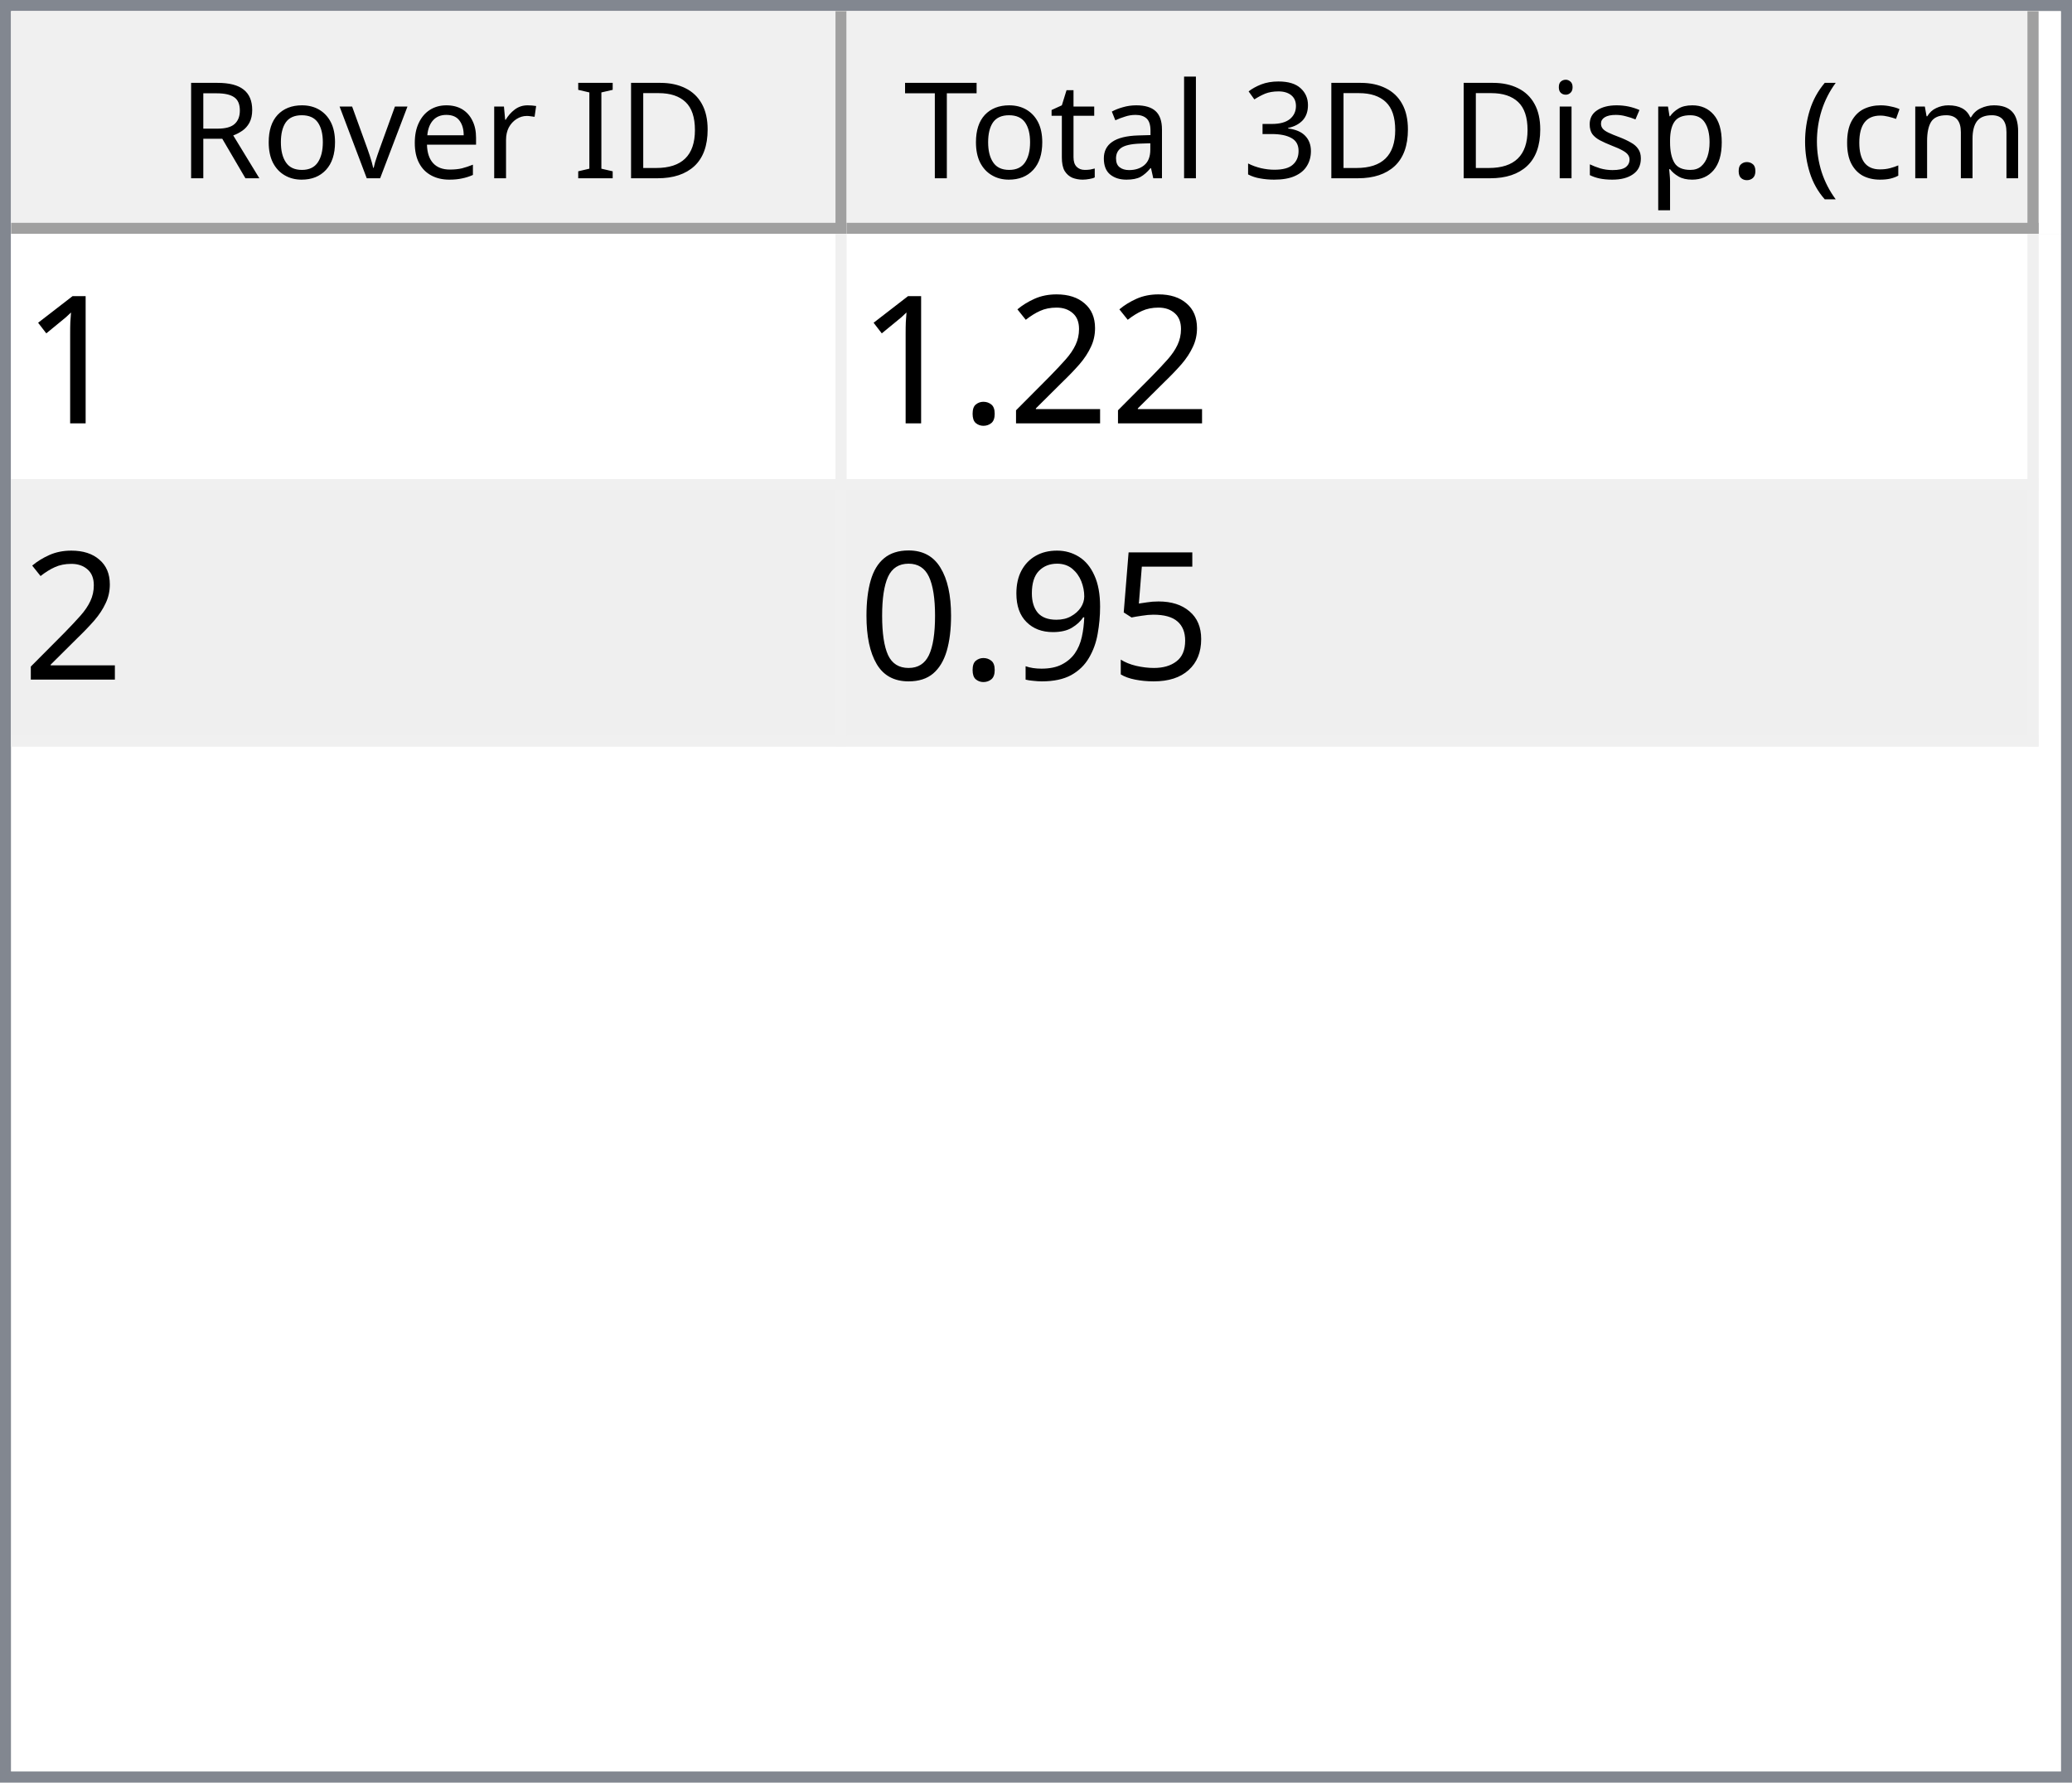
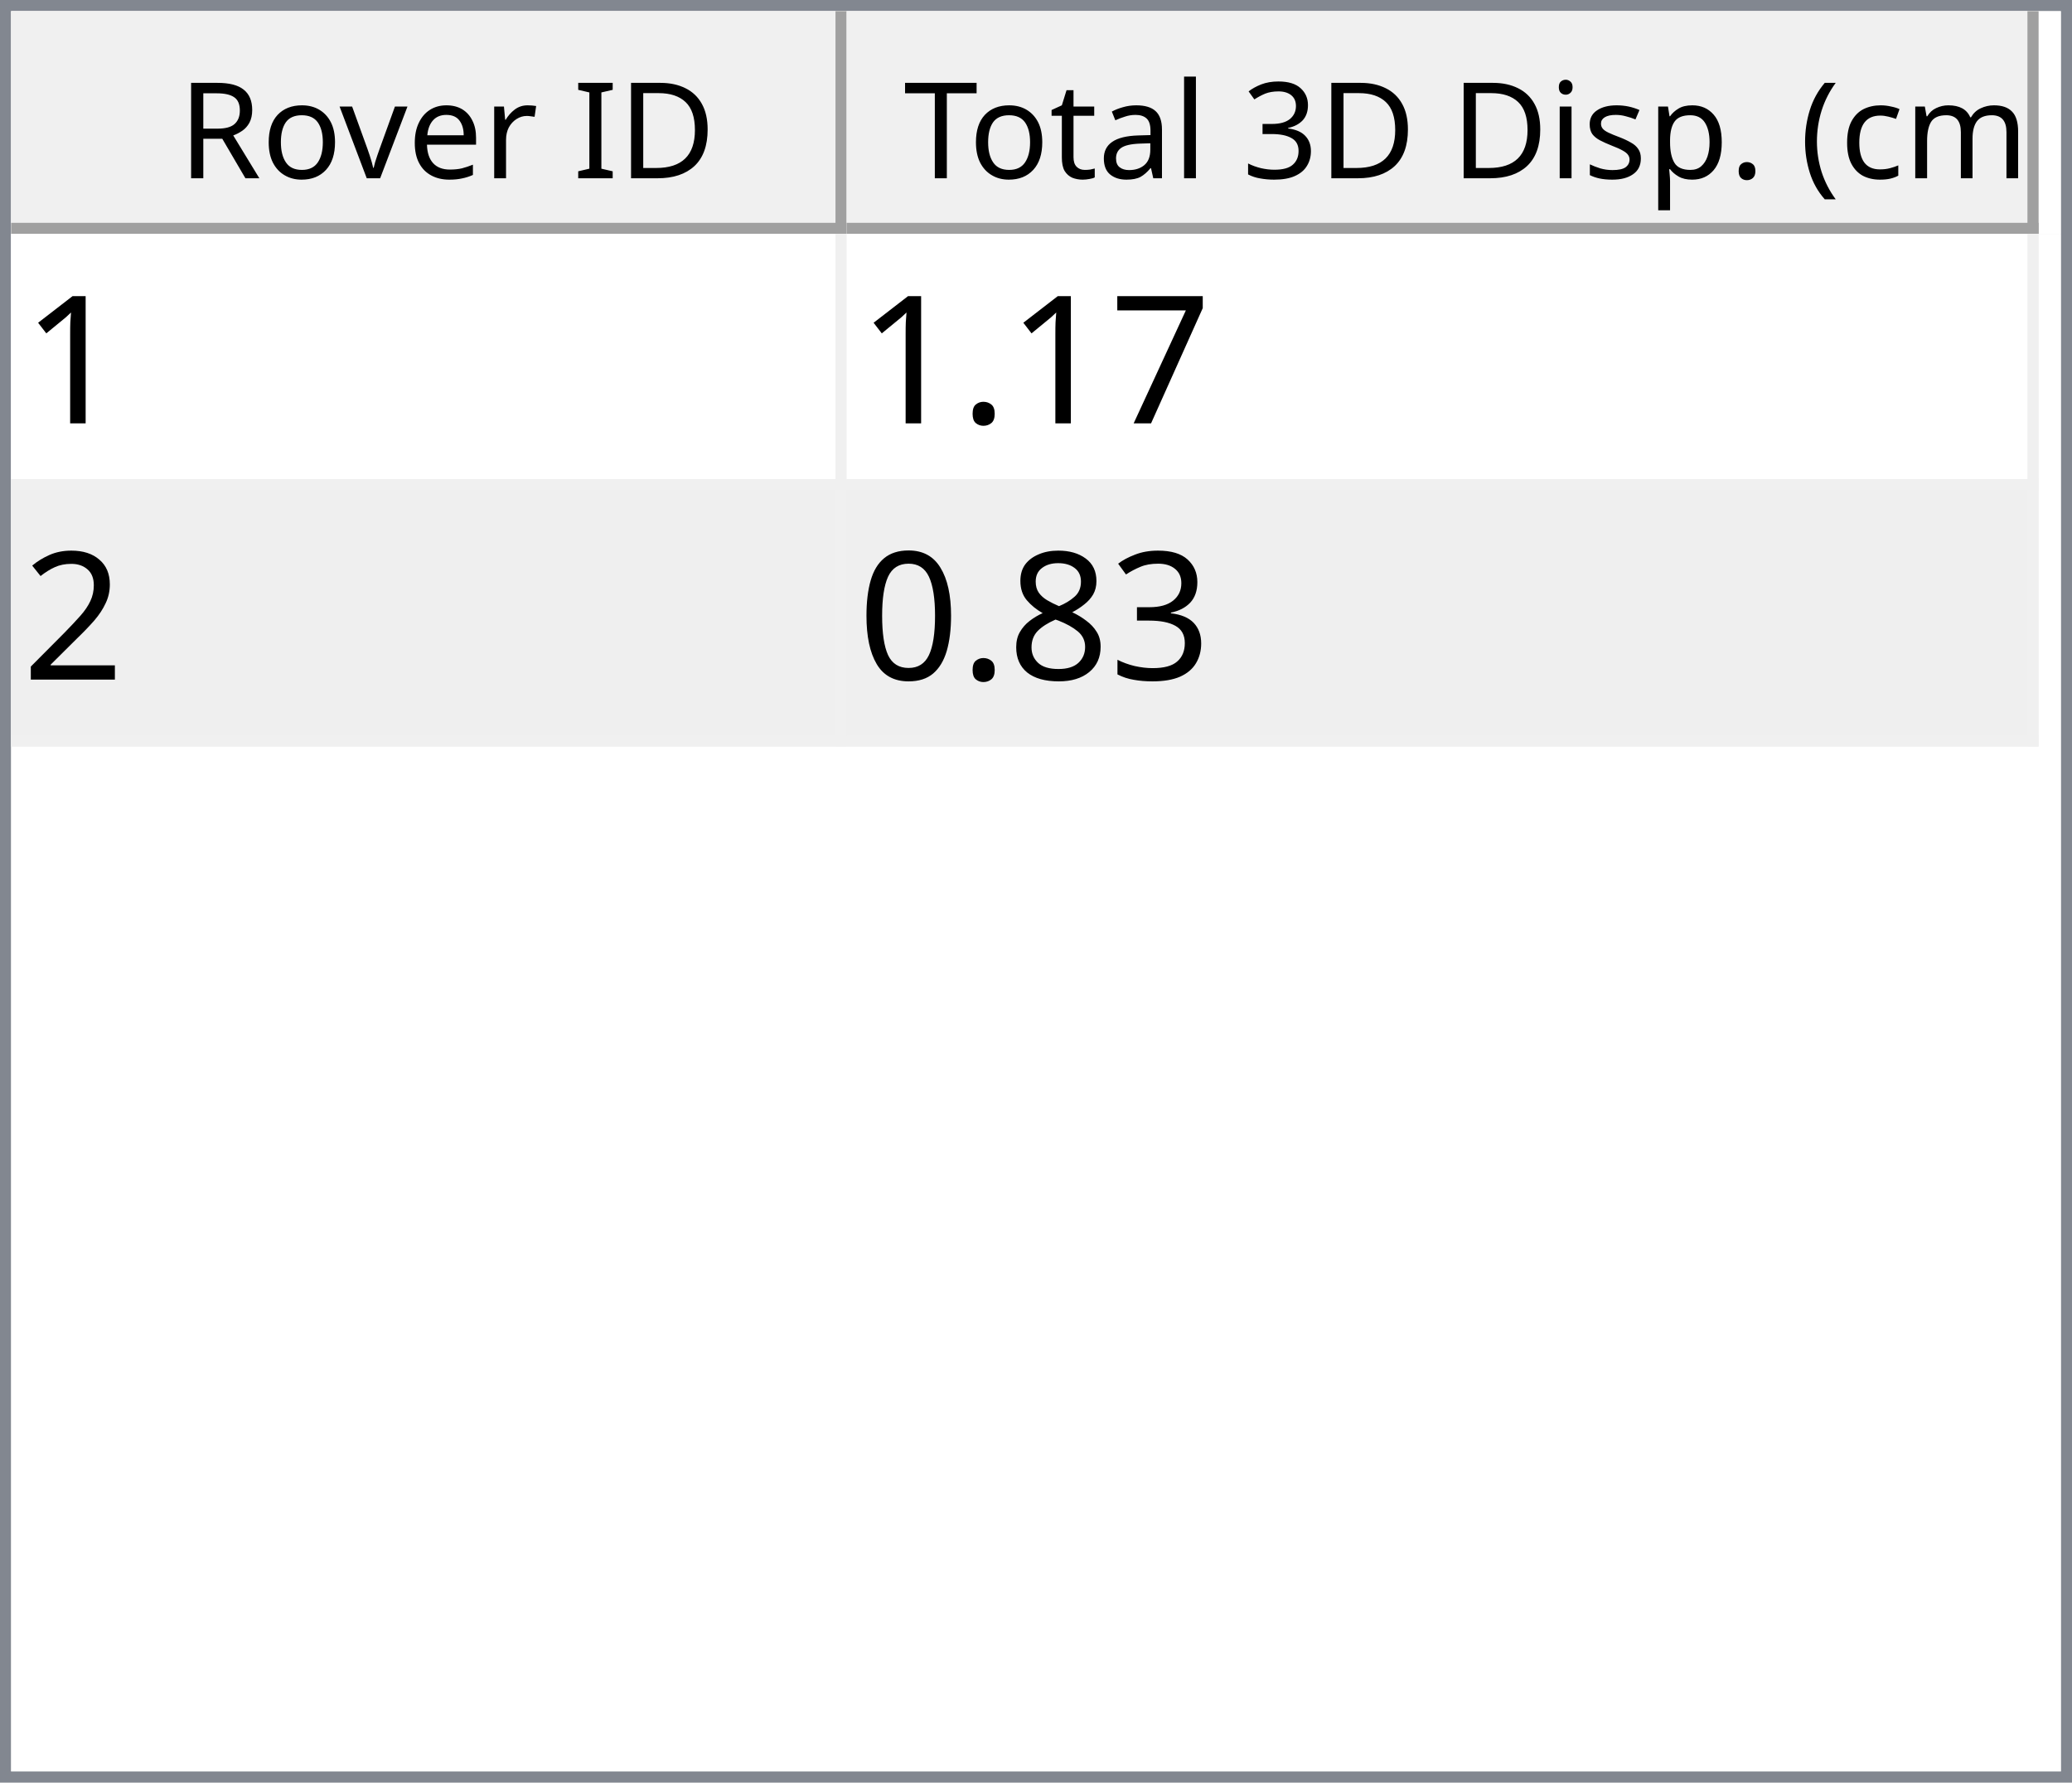
<svg xmlns="http://www.w3.org/2000/svg" style="fill-opacity:1; color-rendering:auto; color-interpolation:auto; text-rendering:auto; stroke:black; stroke-linecap:square; stroke-miterlimit:10; shape-rendering:auto; stroke-opacity:1; fill:black; stroke-dasharray:none; font-weight:normal; stroke-width:1; font-family:'Dialog'; font-style:normal; stroke-linejoin:miter; font-size:12px; stroke-dashoffset:0; image-rendering:auto;" width="186" height="160">
  <defs id="genericDefs" />
  <g>
    <defs id="defs1">
      <clipPath clipPathUnits="userSpaceOnUse" id="clipPath1">
        <path d="M0 0 L186 0 L186 160 L0 160 L0 0 Z" />
      </clipPath>
      <clipPath clipPathUnits="userSpaceOnUse" id="clipPath2">
        <path d="M0 0 L0 160 L186 160 L186 0 Z" />
      </clipPath>
      <clipPath clipPathUnits="userSpaceOnUse" id="clipPath3">
        <path d="M0 0 L0 20 L184 20 L184 0 Z" />
      </clipPath>
      <clipPath clipPathUnits="userSpaceOnUse" id="clipPath4">
        <path d="M0 0 L0 20 L75 20 L75 0 Z" />
      </clipPath>
      <clipPath clipPathUnits="userSpaceOnUse" id="clipPath5">
        <path d="M1 1 L1 19 L74 19 L74 1 Z" />
      </clipPath>
      <clipPath clipPathUnits="userSpaceOnUse" id="clipPath6">
        <path d="M0 0 L0 18 L73 18 L73 0 Z" />
      </clipPath>
      <clipPath clipPathUnits="userSpaceOnUse" id="clipPath7">
        <path d="M-0.5 -0.5 L-0.5 19.5 L74.5 19.5 L74.5 -0.5 Z" />
      </clipPath>
      <clipPath clipPathUnits="userSpaceOnUse" id="clipPath8">
        <path d="M0 0 L0 20 L107 20 L107 0 Z" />
      </clipPath>
      <clipPath clipPathUnits="userSpaceOnUse" id="clipPath9">
        <path d="M1 1 L1 19 L106 19 L106 1 Z" />
      </clipPath>
      <clipPath clipPathUnits="userSpaceOnUse" id="clipPath10">
        <path d="M0 0 L0 18 L105 18 L105 0 Z" />
      </clipPath>
      <clipPath clipPathUnits="userSpaceOnUse" id="clipPath11">
        <path d="M-0.5 -0.5 L-0.5 19.5 L106.5 19.5 L106.5 -0.5 Z" />
      </clipPath>
      <clipPath clipPathUnits="userSpaceOnUse" id="clipPath12">
        <path d="M0 0 L0 138 L184 138 L184 0 Z" />
      </clipPath>
      <clipPath clipPathUnits="userSpaceOnUse" id="clipPath13">
        <path d="M0 0 L0 46 L182 46 L182 0 Z" />
      </clipPath>
      <clipPath clipPathUnits="userSpaceOnUse" id="clipPath14">
        <path d="M-0.5 -0.5 L-0.5 45.5 L181.5 45.5 L181.5 -0.5 Z" />
      </clipPath>
      <clipPath clipPathUnits="userSpaceOnUse" id="clipPath15">
        <path d="M0 0 L0 22 L74 22 L74 0 Z" />
      </clipPath>
      <clipPath clipPathUnits="userSpaceOnUse" id="clipPath16">
        <path d="M0 0 L0 22 L106 22 L106 0 Z" />
      </clipPath>
      <font horiz-adv-x="64.551" id="font1">
        <font-face ascent="107.91" descent="25.098" units-per-em="100" style="font-style:normal; font-family:Segoe UI; font-weight:normal;" />
        <missing-glyph horiz-adv-x="64.551" d="M8.109 0 L8.109 68.266 L56.453 68.266 L56.453 0 L8.109 0 ZM15.328 7.234 L49.219 7.234 L49.219 61.031 L15.328 61.031 L15.328 7.234 Z" />
        <glyph unicode="D" horiz-adv-x="70.117" d="M9.188 0 L9.188 70.016 L28.516 70.016 Q65.531 70.016 65.531 35.891 Q65.531 19.672 55.25 9.836 Q44.969 0 27.734 0 L9.188 0 ZM17.391 62.594 L17.391 7.422 L27.828 7.422 Q41.609 7.422 49.273 14.797 Q56.938 22.172 56.938 35.688 Q56.938 62.594 28.328 62.594 L17.391 62.594 Z" />
        <glyph unicode="I" horiz-adv-x="26.611" d="M17.391 0 L9.188 0 L9.188 70.016 L17.391 70.016 L17.391 0 Z" />
        <glyph unicode=" " horiz-adv-x="27.393" d="" />
        <glyph unicode="r" horiz-adv-x="34.766" d="M34.188 41.891 Q32.078 43.5 28.125 43.5 Q23 43.5 19.555 38.672 Q16.109 33.844 16.109 25.484 L16.109 0 L8.109 0 L8.109 50 L16.109 50 L16.109 39.703 L16.312 39.703 Q18.016 44.969 21.531 47.922 Q25.047 50.875 29.391 50.875 Q32.516 50.875 34.188 50.203 L34.188 41.891 Z" />
        <glyph unicode="e" horiz-adv-x="52.295" d="M48.297 23 L12.984 23 Q13.188 14.656 17.484 10.109 Q21.781 5.562 29.297 5.562 Q37.75 5.562 44.828 11.141 L44.828 3.609 Q38.234 -1.172 27.391 -1.172 Q16.797 -1.172 10.742 5.641 Q4.688 12.453 4.688 24.812 Q4.688 36.469 11.305 43.82 Q17.922 51.172 27.734 51.172 Q37.547 51.172 42.922 44.828 Q48.297 38.484 48.297 27.203 L48.297 23 ZM40.094 29.781 Q40.047 36.719 36.75 40.578 Q33.453 44.438 27.594 44.438 Q21.922 44.438 17.969 40.383 Q14.016 36.328 13.094 29.781 L40.094 29.781 Z" />
        <glyph unicode="v" horiz-adv-x="47.9" d="M47.406 50 L27.484 0 L19.625 0 L0.688 50 L9.469 50 L22.172 13.672 Q23.578 9.672 23.922 6.688 L24.125 6.688 Q24.609 10.453 25.688 13.484 L38.969 50 L47.406 50 Z" />
        <glyph unicode="o" horiz-adv-x="58.594" d="M29 -1.172 Q17.922 -1.172 11.305 5.836 Q4.688 12.844 4.688 24.422 Q4.688 37.016 11.57 44.094 Q18.453 51.172 30.172 51.172 Q41.359 51.172 47.633 44.289 Q53.906 37.406 53.906 25.203 Q53.906 13.234 47.141 6.031 Q40.375 -1.172 29 -1.172 ZM29.594 44.438 Q21.875 44.438 17.383 39.188 Q12.891 33.938 12.891 24.703 Q12.891 15.828 17.43 10.695 Q21.969 5.562 29.594 5.562 Q37.359 5.562 41.531 10.594 Q45.703 15.625 45.703 24.906 Q45.703 34.281 41.531 39.359 Q37.359 44.438 29.594 44.438 Z" />
        <glyph unicode="R" horiz-adv-x="59.814" d="M59.375 0 L49.609 0 L37.891 19.625 Q36.281 22.359 34.766 24.289 Q33.25 26.219 31.664 27.438 Q30.078 28.656 28.25 29.219 Q26.422 29.781 24.125 29.781 L17.391 29.781 L17.391 0 L9.188 0 L9.188 70.016 L30.078 70.016 Q34.672 70.016 38.555 68.867 Q42.438 67.719 45.289 65.375 Q48.141 63.031 49.758 59.547 Q51.375 56.062 51.375 51.375 Q51.375 47.703 50.273 44.656 Q49.172 41.609 47.148 39.211 Q45.125 36.812 42.266 35.133 Q39.406 33.453 35.844 32.516 L35.844 32.328 Q37.594 31.547 38.891 30.547 Q40.188 29.547 41.359 28.18 Q42.531 26.812 43.68 25.078 Q44.828 23.344 46.234 21.047 L59.375 0 ZM17.391 62.594 L17.391 37.203 L28.516 37.203 Q31.594 37.203 34.203 38.133 Q36.812 39.062 38.719 40.797 Q40.625 42.531 41.703 45.047 Q42.781 47.562 42.781 50.688 Q42.781 56.297 39.141 59.445 Q35.5 62.594 28.609 62.594 L17.391 62.594 Z" />
        <glyph unicode=")" horiz-adv-x="30.176" d="M8.297 -15.922 L1.172 -15.922 Q16.406 2.344 16.406 26.812 Q16.406 51.469 1.078 70.016 L8.297 70.016 Q23.531 52.156 23.531 26.703 Q23.531 1.375 8.297 -15.922 Z" />
        <glyph unicode="m" horiz-adv-x="86.133" d="M79.109 0 L71.094 0 L71.094 28.719 Q71.094 37.016 68.531 40.727 Q65.969 44.438 59.906 44.438 Q54.781 44.438 51.195 39.75 Q47.609 35.062 47.609 28.516 L47.609 0 L39.594 0 L39.594 29.688 Q39.594 44.438 28.219 44.438 Q22.953 44.438 19.531 40.016 Q16.109 35.594 16.109 28.516 L16.109 0 L8.109 0 L8.109 50 L16.109 50 L16.109 42.094 L16.312 42.094 Q21.625 51.172 31.844 51.172 Q36.969 51.172 40.773 48.312 Q44.578 45.453 46 40.828 Q51.562 51.172 62.594 51.172 Q79.109 51.172 79.109 30.812 L79.109 0 Z" />
        <glyph unicode="c" horiz-adv-x="46.191" d="M42.188 2.297 Q36.422 -1.172 28.516 -1.172 Q17.828 -1.172 11.258 5.789 Q4.688 12.75 4.688 23.828 Q4.688 36.188 11.766 43.68 Q18.844 51.172 30.672 51.172 Q37.25 51.172 42.281 48.734 L42.281 40.531 Q36.719 44.438 30.375 44.438 Q22.703 44.438 17.797 38.945 Q12.891 33.453 12.891 24.516 Q12.891 15.719 17.508 10.641 Q22.125 5.562 29.891 5.562 Q36.422 5.562 42.188 9.906 L42.188 2.297 Z" />
        <glyph unicode="(" horiz-adv-x="30.176" d="M29.109 -15.922 L21.969 -15.922 Q6.844 1.375 6.844 26.703 Q6.844 52.156 21.969 70.016 L29.203 70.016 Q13.875 51.469 13.875 26.812 Q13.875 2.344 29.109 -15.922 Z" />
        <glyph unicode="." horiz-adv-x="21.68" d="M10.891 -1.078 Q8.641 -1.078 7.055 0.539 Q5.469 2.156 5.469 4.391 Q5.469 6.641 7.055 8.273 Q8.641 9.906 10.891 9.906 Q13.188 9.906 14.797 8.273 Q16.406 6.641 16.406 4.391 Q16.406 2.156 14.797 0.539 Q13.188 -1.078 10.891 -1.078 Z" />
        <glyph unicode="p" horiz-adv-x="58.789" d="M16.312 7.234 L16.109 7.234 L16.109 -23 L8.109 -23 L8.109 50 L16.109 50 L16.109 41.219 L16.312 41.219 Q22.219 51.172 33.594 51.172 Q43.266 51.172 48.688 44.461 Q54.109 37.75 54.109 26.469 Q54.109 13.922 48 6.375 Q41.891 -1.172 31.297 -1.172 Q21.578 -1.172 16.312 7.234 ZM16.109 27.391 L16.109 20.406 Q16.109 14.203 20.141 9.883 Q24.172 5.562 30.375 5.562 Q37.641 5.562 41.773 11.133 Q45.906 16.703 45.906 26.609 Q45.906 34.969 42.047 39.703 Q38.188 44.438 31.594 44.438 Q24.609 44.438 20.359 39.578 Q16.109 34.719 16.109 27.391 Z" />
        <glyph unicode="s" horiz-adv-x="42.432" d="M5.078 1.812 L5.078 10.406 Q11.625 5.562 19.484 5.562 Q30.031 5.562 30.031 12.594 Q30.031 14.594 29.125 15.992 Q28.219 17.391 26.68 18.461 Q25.141 19.531 23.07 20.383 Q21 21.234 18.609 22.172 Q15.281 23.484 12.766 24.828 Q10.25 26.172 8.57 27.859 Q6.891 29.547 6.031 31.695 Q5.172 33.844 5.172 36.719 Q5.172 40.234 6.789 42.945 Q8.406 45.656 11.086 47.484 Q13.766 49.312 17.211 50.242 Q20.656 51.172 24.312 51.172 Q30.812 51.172 35.938 48.922 L35.938 40.828 Q30.422 44.438 23.25 44.438 Q21 44.438 19.195 43.922 Q17.391 43.406 16.094 42.477 Q14.797 41.547 14.086 40.258 Q13.375 38.969 13.375 37.406 Q13.375 35.453 14.086 34.133 Q14.797 32.812 16.164 31.789 Q17.531 30.766 19.484 29.938 Q21.438 29.109 23.922 28.125 Q27.25 26.859 29.883 25.516 Q32.516 24.172 34.375 22.484 Q36.234 20.797 37.234 18.602 Q38.234 16.406 38.234 13.375 Q38.234 9.672 36.602 6.938 Q34.969 4.203 32.234 2.398 Q29.5 0.594 25.93 -0.289 Q22.359 -1.172 18.453 -1.172 Q10.75 -1.172 5.078 1.812 Z" />
        <glyph unicode="i" horiz-adv-x="24.219" d="M12.203 62.703 Q10.062 62.703 8.547 64.164 Q7.031 65.625 7.031 67.875 Q7.031 70.125 8.547 71.609 Q10.062 73.094 12.203 73.094 Q14.406 73.094 15.945 71.609 Q17.484 70.125 17.484 67.875 Q17.484 65.719 15.945 64.211 Q14.406 62.703 12.203 62.703 ZM16.109 0 L8.109 0 L8.109 50 L16.109 50 L16.109 0 Z" />
        <glyph unicode="3" horiz-adv-x="53.906" d="M46.531 19.828 Q46.531 15.094 44.75 11.211 Q42.969 7.328 39.719 4.57 Q36.469 1.812 31.93 0.297 Q27.391 -1.219 21.922 -1.219 Q11.922 -1.219 6 2.594 L6 11.188 Q13.094 5.609 22.219 5.609 Q25.875 5.609 28.828 6.539 Q31.781 7.469 33.906 9.227 Q36.031 10.984 37.18 13.477 Q38.328 15.969 38.328 19.094 Q38.328 32.812 18.797 32.812 L12.984 32.812 L12.984 39.594 L18.5 39.594 Q35.797 39.594 35.797 52.484 Q35.797 64.406 22.609 64.406 Q15.188 64.406 8.688 59.422 L8.688 67.188 Q15.375 71.188 24.609 71.188 Q29 71.188 32.57 69.969 Q36.141 68.75 38.68 66.555 Q41.219 64.359 42.609 61.281 Q44 58.203 44 54.5 Q44 40.672 30.031 36.719 L30.031 36.531 Q33.594 36.141 36.625 34.797 Q39.656 33.453 41.852 31.305 Q44.047 29.156 45.289 26.25 Q46.531 23.344 46.531 19.828 Z" />
        <glyph unicode="l" horiz-adv-x="24.219" d="M16.109 0 L8.109 0 L8.109 74.031 L16.109 74.031 L16.109 0 Z" />
        <glyph unicode="a" horiz-adv-x="50.879" d="M43.891 0 L35.891 0 L35.891 7.812 L35.688 7.812 Q30.469 -1.172 20.312 -1.172 Q12.844 -1.172 8.617 2.781 Q4.391 6.734 4.391 13.281 Q4.391 27.297 20.906 29.594 L35.891 31.688 Q35.891 44.438 25.594 44.438 Q16.547 44.438 9.281 38.281 L9.281 46.484 Q16.656 51.172 26.266 51.172 Q43.891 51.172 43.891 32.516 L43.891 0 ZM35.891 25.297 L23.828 23.641 Q18.266 22.859 15.43 20.875 Q12.594 18.891 12.594 13.875 Q12.594 10.203 15.211 7.883 Q17.828 5.562 22.172 5.562 Q28.125 5.562 32.008 9.742 Q35.891 13.922 35.891 20.312 L35.891 25.297 Z" />
        <glyph unicode="t" horiz-adv-x="33.887" d="M31.297 0.484 Q28.469 -1.078 23.828 -1.078 Q10.688 -1.078 10.688 13.578 L10.688 43.172 L2.094 43.172 L2.094 50 L10.688 50 L10.688 62.203 L18.703 64.797 L18.703 50 L31.297 50 L31.297 43.172 L18.703 43.172 L18.703 14.984 Q18.703 9.969 20.414 7.82 Q22.125 5.672 26.078 5.672 Q29.109 5.672 31.297 7.328 L31.297 0.484 Z" />
        <glyph unicode="T" horiz-adv-x="52.393" d="M50.594 62.594 L30.375 62.594 L30.375 0 L22.172 0 L22.172 62.594 L2 62.594 L2 70.016 L50.594 70.016 L50.594 62.594 Z" />
      </font>
      <font horiz-adv-x="75.0" id="font2">
        <font-face ascent="100.537" descent="21.973" units-per-em="100" style="font-style:normal; font-family:sans-serif; font-weight:normal;" />
        <missing-glyph horiz-adv-x="75.0" d="M12.5 0 L12.5 62.5 L62.5 62.5 L62.5 0 L12.5 0 ZM14.062 1.562 L60.938 1.562 L60.938 60.938 L14.062 60.938 L14.062 1.562 Z" />
        <glyph unicode="1" horiz-adv-x="55.615" d="M37.25 0 L28.469 0 L28.469 56 Q25.297 52.984 20.141 49.953 Q14.984 46.922 10.891 45.406 L10.891 53.906 Q18.266 57.375 23.781 62.305 Q29.297 67.234 31.594 71.875 L37.25 71.875 L37.25 0 Z" />
+         <glyph unicode="7" horiz-adv-x="55.615" d="M4.734 62.203 L4.734 70.656 L51.078 70.656 L51.078 63.812 Q44.234 56.547 37.523 44.484 Q30.812 32.422 27.156 19.672 Q24.516 10.688 23.781 0 L14.75 0 Q14.891 8.453 18.062 20.414 Q21.234 32.375 27.172 43.484 Q33.109 54.594 39.797 62.203 L4.734 62.203 Z" />
+         <glyph unicode="." horiz-adv-x="27.783" d="M9.078 0 L9.078 10.016 L19.094 10.016 L19.094 0 L9.078 0 Z" />
        <glyph unicode="2" horiz-adv-x="55.615" d="M50.344 8.453 L50.344 0 L3.031 0 Q2.938 3.172 4.047 6.109 Q5.859 10.938 9.836 15.625 Q13.812 20.312 21.344 26.469 Q33.016 36.031 37.117 41.625 Q41.219 47.219 41.219 52.203 Q41.219 57.422 37.477 61.008 Q33.734 64.594 27.734 64.594 Q21.391 64.594 17.578 60.789 Q13.766 56.984 13.719 50.25 L4.688 51.172 Q5.609 61.281 11.664 66.578 Q17.719 71.875 27.938 71.875 Q38.234 71.875 44.242 66.164 Q50.25 60.453 50.25 52 Q50.25 47.703 48.492 43.555 Q46.734 39.406 42.656 34.812 Q38.578 30.219 29.109 22.219 Q21.188 15.578 18.945 13.211 Q16.703 10.844 15.234 8.453 L50.344 8.453 Z" />
-         <glyph unicode="." horiz-adv-x="27.783" d="M9.078 0 L9.078 10.016 L19.094 10.016 L19.094 0 L9.078 0 Z" />
-         <glyph unicode="5" horiz-adv-x="55.615" d="M4.156 18.75 L13.375 19.531 Q14.406 12.797 18.141 9.398 Q21.875 6 27.156 6 Q33.5 6 37.891 10.789 Q42.281 15.578 42.281 23.484 Q42.281 31 38.062 35.352 Q33.844 39.703 27 39.703 Q22.75 39.703 19.336 37.773 Q15.922 35.844 13.969 32.766 L5.719 33.844 L12.641 70.609 L48.25 70.609 L48.25 62.203 L19.672 62.203 L15.828 42.969 Q22.266 47.469 29.344 47.469 Q38.719 47.469 45.164 40.969 Q51.609 34.469 51.609 24.266 Q51.609 14.547 45.953 7.469 Q39.062 -1.219 27.156 -1.219 Q17.391 -1.219 11.211 4.25 Q5.031 9.719 4.156 18.75 Z" />
-         <glyph unicode="9" horiz-adv-x="55.615" d="M5.469 16.547 L13.922 17.328 Q14.984 11.375 18.016 8.688 Q21.047 6 25.781 6 Q29.828 6 32.883 7.859 Q35.938 9.719 37.891 12.82 Q39.844 15.922 41.164 21.195 Q42.484 26.469 42.484 31.938 Q42.484 32.516 42.438 33.688 Q39.797 29.5 35.234 26.883 Q30.672 24.266 25.344 24.266 Q16.453 24.266 10.305 30.711 Q4.156 37.156 4.156 47.703 Q4.156 58.594 10.578 65.234 Q17 71.875 26.656 71.875 Q33.641 71.875 39.43 68.117 Q45.219 64.359 48.219 57.398 Q51.219 50.438 51.219 37.25 Q51.219 23.531 48.242 15.406 Q45.266 7.281 39.383 3.031 Q33.5 -1.219 25.594 -1.219 Q17.188 -1.219 11.867 3.445 Q6.547 8.109 5.469 16.547 ZM41.453 48.141 Q41.453 55.719 37.43 60.156 Q33.406 64.594 27.734 64.594 Q21.875 64.594 17.531 59.812 Q13.188 55.031 13.188 47.406 Q13.188 40.578 17.312 36.305 Q21.438 32.031 27.484 32.031 Q33.594 32.031 37.523 36.305 Q41.453 40.578 41.453 48.141 Z" />
+         <glyph unicode="3" horiz-adv-x="55.615" d="M4.203 18.891 L12.984 20.062 Q14.5 12.594 18.141 9.297 Q21.781 6 27 6 Q33.203 6 37.477 10.297 Q41.75 14.594 41.75 20.953 Q41.75 27 37.797 30.93 Q33.844 34.859 27.734 34.859 Q25.25 34.859 21.531 33.891 L22.516 41.609 Q23.391 41.5 23.922 41.5 Q29.547 41.5 34.039 44.43 Q38.531 47.359 38.531 53.469 Q38.531 58.297 35.258 61.477 Q31.984 64.656 26.812 64.656 Q21.688 64.656 18.266 61.43 Q14.844 58.203 13.875 51.766 L5.078 53.328 Q6.688 62.156 12.398 67.016 Q18.109 71.875 26.609 71.875 Q32.469 71.875 37.398 69.359 Q42.328 66.844 44.945 62.5 Q47.562 58.156 47.562 53.266 Q47.562 48.641 45.07 44.828 Q42.578 41.016 37.703 38.766 Q44.047 37.312 47.562 32.695 Q51.078 28.078 51.078 21.141 Q51.078 11.766 44.242 5.25 Q37.406 -1.266 26.953 -1.266 Q17.531 -1.266 11.305 4.352 Q5.078 9.969 4.203 18.891 Z" />
+         <glyph unicode="8" horiz-adv-x="55.615" d="M17.672 38.812 Q12.203 40.828 9.57 44.539 Q6.938 48.25 6.938 53.422 Q6.938 61.234 12.555 66.555 Q18.172 71.875 27.484 71.875 Q36.859 71.875 42.578 66.43 Q48.297 60.984 48.297 53.172 Q48.297 48.188 45.68 44.508 Q43.062 40.828 37.75 38.812 Q44.344 36.672 47.781 31.883 Q51.219 27.094 51.219 20.453 Q51.219 11.281 44.727 5.031 Q38.234 -1.219 27.641 -1.219 Q17.047 -1.219 10.547 5.055 Q4.047 11.328 4.047 20.703 Q4.047 27.688 7.594 32.398 Q11.141 37.109 17.672 38.812 ZM15.922 53.719 Q15.922 48.641 19.195 45.414 Q22.469 42.188 27.688 42.188 Q32.766 42.188 36.016 45.383 Q39.266 48.578 39.266 53.219 Q39.266 58.062 35.914 61.359 Q32.562 64.656 27.594 64.656 Q22.562 64.656 19.242 61.43 Q15.922 58.203 15.922 53.719 ZM13.094 20.656 Q13.094 16.891 14.875 13.375 Q16.656 9.859 20.172 7.93 Q23.688 6 27.734 6 Q34.031 6 38.133 10.055 Q42.234 14.109 42.234 20.359 Q42.234 26.703 38.016 30.859 Q33.797 35.016 27.438 35.016 Q21.234 35.016 17.164 30.914 Q13.094 26.812 13.094 20.656 Z" />
        <glyph unicode="0" horiz-adv-x="55.615" d="M4.156 35.297 Q4.156 48 6.766 55.742 Q9.375 63.484 14.523 67.68 Q19.672 71.875 27.484 71.875 Q33.25 71.875 37.594 69.555 Q41.938 67.234 44.773 62.867 Q47.609 58.5 49.219 52.227 Q50.828 45.953 50.828 35.297 Q50.828 22.703 48.242 14.969 Q45.656 7.234 40.508 3.008 Q35.359 -1.219 27.484 -1.219 Q17.141 -1.219 11.234 6.203 Q4.156 15.141 4.156 35.297 ZM13.188 35.297 Q13.188 17.672 17.312 11.836 Q21.438 6 27.484 6 Q33.547 6 37.672 11.859 Q41.797 17.719 41.797 35.297 Q41.797 52.984 37.672 58.789 Q33.547 64.594 27.391 64.594 Q21.344 64.594 17.719 59.469 Q13.188 52.938 13.188 35.297 Z" />
      </font>
    </defs>
    <g style="fill:white; stroke:white;">
      <rect x="0" y="0" width="186" style="clip-path:url(#clipPath1); stroke:none;" height="160" />
    </g>
    <g style="fill:white; text-rendering:optimizeSpeed; color-rendering:optimizeSpeed; image-rendering:optimizeSpeed; shape-rendering:crispEdges; stroke:white; color-interpolation:sRGB;">
      <rect x="0" width="186" height="160" y="0" style="stroke:none;" />
      <path style="stroke:none;" d="M0 160 L186 160 L186 0 L0 0 Z" />
    </g>
    <g style="fill:rgb(240,240,240); font-family:'Segoe UI'; stroke:rgb(240,240,240);">
      <rect x="0" y="0" width="186" style="clip-path:url(#clipPath2); stroke:none;" height="160" />
    </g>
    <g style="fill:rgb(130,135,144); font-family:'Segoe UI'; stroke:rgb(130,135,144);">
      <path d="M0 0 L186 0 L186 160 L0 160 L0 0 ZM1 1 L185 1 L185 159 L1 159 L1 1 Z" style="fill-rule:evenodd; clip-path:url(#clipPath2); stroke:none;" />
    </g>
    <g style="fill:white; font-family:'Segoe UI'; stroke:white;" transform="translate(1,1)">
      <rect x="0" y="0" width="184" style="clip-path:url(#clipPath3); stroke:none;" height="20" />
    </g>
    <g style="fill:rgb(240,240,240); font-family:'Segoe UI'; stroke:rgb(240,240,240);" transform="translate(1,1)">
      <rect x="0" y="0" width="75" style="clip-path:url(#clipPath4); stroke:none;" height="20" />
    </g>
    <g style="font-family:'Segoe UI';" transform="translate(2,2)">
      <text x="14" xml:space="preserve" y="14" style="clip-path:url(#clipPath6); stroke:none;">Rover ID</text>
    </g>
    <g style="fill:rgb(160,160,160); font-family:'Segoe UI'; stroke:rgb(160,160,160); stroke-linejoin:bevel;" transform="translate(1.5,1.5)">
      <line x1="74" x2="74" y1="0" style="fill:none; clip-path:url(#clipPath7);" y2="19" />
    </g>
    <g style="fill:rgb(160,160,160); font-family:'Segoe UI'; stroke:rgb(160,160,160); stroke-linejoin:bevel;" transform="matrix(1,0,0,1,1,1) translate(0.5,0.5)">
      <line x1="0" x2="74" y1="19" style="fill:none; clip-path:url(#clipPath7);" y2="19" />
    </g>
    <g style="fill:rgb(240,240,240); font-family:'Segoe UI'; stroke:rgb(240,240,240);" transform="translate(76,1)">
      <rect x="0" y="0" width="107" style="clip-path:url(#clipPath8); stroke:none;" height="20" />
    </g>
    <g style="font-family:'Segoe UI';" transform="translate(77,2)">
      <text x="1" xml:space="preserve" y="14" style="clip-path:url(#clipPath10); stroke:none;"> Total 3D Disp. (cm)</text>
    </g>
    <g style="fill:rgb(160,160,160); font-family:'Segoe UI'; stroke:rgb(160,160,160); stroke-linejoin:bevel;" transform="translate(76.5,1.5)">
      <line x1="106" x2="106" y1="0" style="fill:none; clip-path:url(#clipPath11);" y2="19" />
    </g>
    <g style="fill:rgb(160,160,160); font-family:'Segoe UI'; stroke:rgb(160,160,160); stroke-linejoin:bevel;" transform="matrix(1,0,0,1,76,1) translate(0.5,0.5)">
      <line x1="0" x2="106" y1="19" style="fill:none; clip-path:url(#clipPath11);" y2="19" />
    </g>
    <g style="fill:white; font-family:'Segoe UI'; stroke:white;" transform="translate(1,21)">
      <rect x="0" y="0" width="184" style="clip-path:url(#clipPath12); stroke:none;" height="138" />
    </g>
    <g style="fill:rgb(240,240,240); font-size:16px; font-family:sans-serif; stroke:rgb(240,240,240);" transform="translate(1,21)">
      <rect x="0" y="0" width="182" style="clip-path:url(#clipPath13); stroke:none;" height="46" />
      <line transform="translate(0.5,0.5)" x1="0" x2="181" y1="22" style="clip-path:url(#clipPath14); fill:none; stroke-linejoin:bevel;" y2="22" />
    </g>
    <g transform="matrix(1,0,0,1,1,21) translate(0.5,0.5)" style="fill:rgb(240,240,240); font-size:16px; font-family:sans-serif; stroke:rgb(240,240,240); stroke-linejoin:bevel;">
      <line x1="0" x2="181" y1="45" style="fill:none; clip-path:url(#clipPath14);" y2="45" />
    </g>
    <g transform="matrix(1,0,0,1,1,21) translate(0.5,0.5)" style="fill:rgb(240,240,240); font-size:16px; font-family:sans-serif; stroke:rgb(240,240,240); stroke-linejoin:bevel;">
      <line x1="74" x2="74" y1="0" style="fill:none; clip-path:url(#clipPath14);" y2="45" />
    </g>
    <g transform="matrix(1,0,0,1,1,21) translate(0.5,0.5)" style="fill:rgb(240,240,240); font-size:16px; font-family:sans-serif; stroke:rgb(240,240,240); stroke-linejoin:bevel;">
      <line x1="181" x2="181" y1="0" style="fill:none; clip-path:url(#clipPath14);" y2="45" />
    </g>
    <g style="fill:white; font-size:16px; font-family:sans-serif; stroke:white;" transform="matrix(1,0,0,1,1,21)">
      <rect x="0" y="0" width="74" style="clip-path:url(#clipPath15); stroke:none;" height="22" />
      <text x="1" y="17" style="fill:black; clip-path:url(#clipPath15); stroke:none;" xml:space="preserve">1</text>
    </g>
    <g style="fill:white; font-size:16px; font-family:sans-serif; stroke:white;" transform="matrix(1,0,0,1,1,21) translate(75,0)">
      <rect x="0" y="0" width="106" style="clip-path:url(#clipPath16); stroke:none;" height="22" />
-       <text x="1" y="17" style="fill:black; clip-path:url(#clipPath16); stroke:none;" xml:space="preserve">1.22</text>
+       <text x="1" y="17" style="fill:black; clip-path:url(#clipPath16); stroke:none;" xml:space="preserve">1.17</text>
    </g>
    <g style="fill:rgb(239,239,239); font-size:16px; font-family:sans-serif; stroke:rgb(239,239,239);" transform="matrix(1,0,0,1,1,21) translate(0,23)">
      <rect x="0" y="0" width="74" style="clip-path:url(#clipPath15); stroke:none;" height="22" />
      <text x="1" y="17" style="fill:black; clip-path:url(#clipPath15); stroke:none;" xml:space="preserve">2</text>
    </g>
    <g style="fill:rgb(239,239,239); font-size:16px; font-family:sans-serif; stroke:rgb(239,239,239);" transform="matrix(1,0,0,1,1,21) translate(75,23)">
      <rect x="0" y="0" width="106" style="clip-path:url(#clipPath16); stroke:none;" height="22" />
-       <text x="1" y="17" style="fill:black; clip-path:url(#clipPath16); stroke:none;" xml:space="preserve">0.95</text>
+       <text x="1" y="17" style="fill:black; clip-path:url(#clipPath16); stroke:none;" xml:space="preserve">0.83</text>
    </g>
  </g>
</svg>
